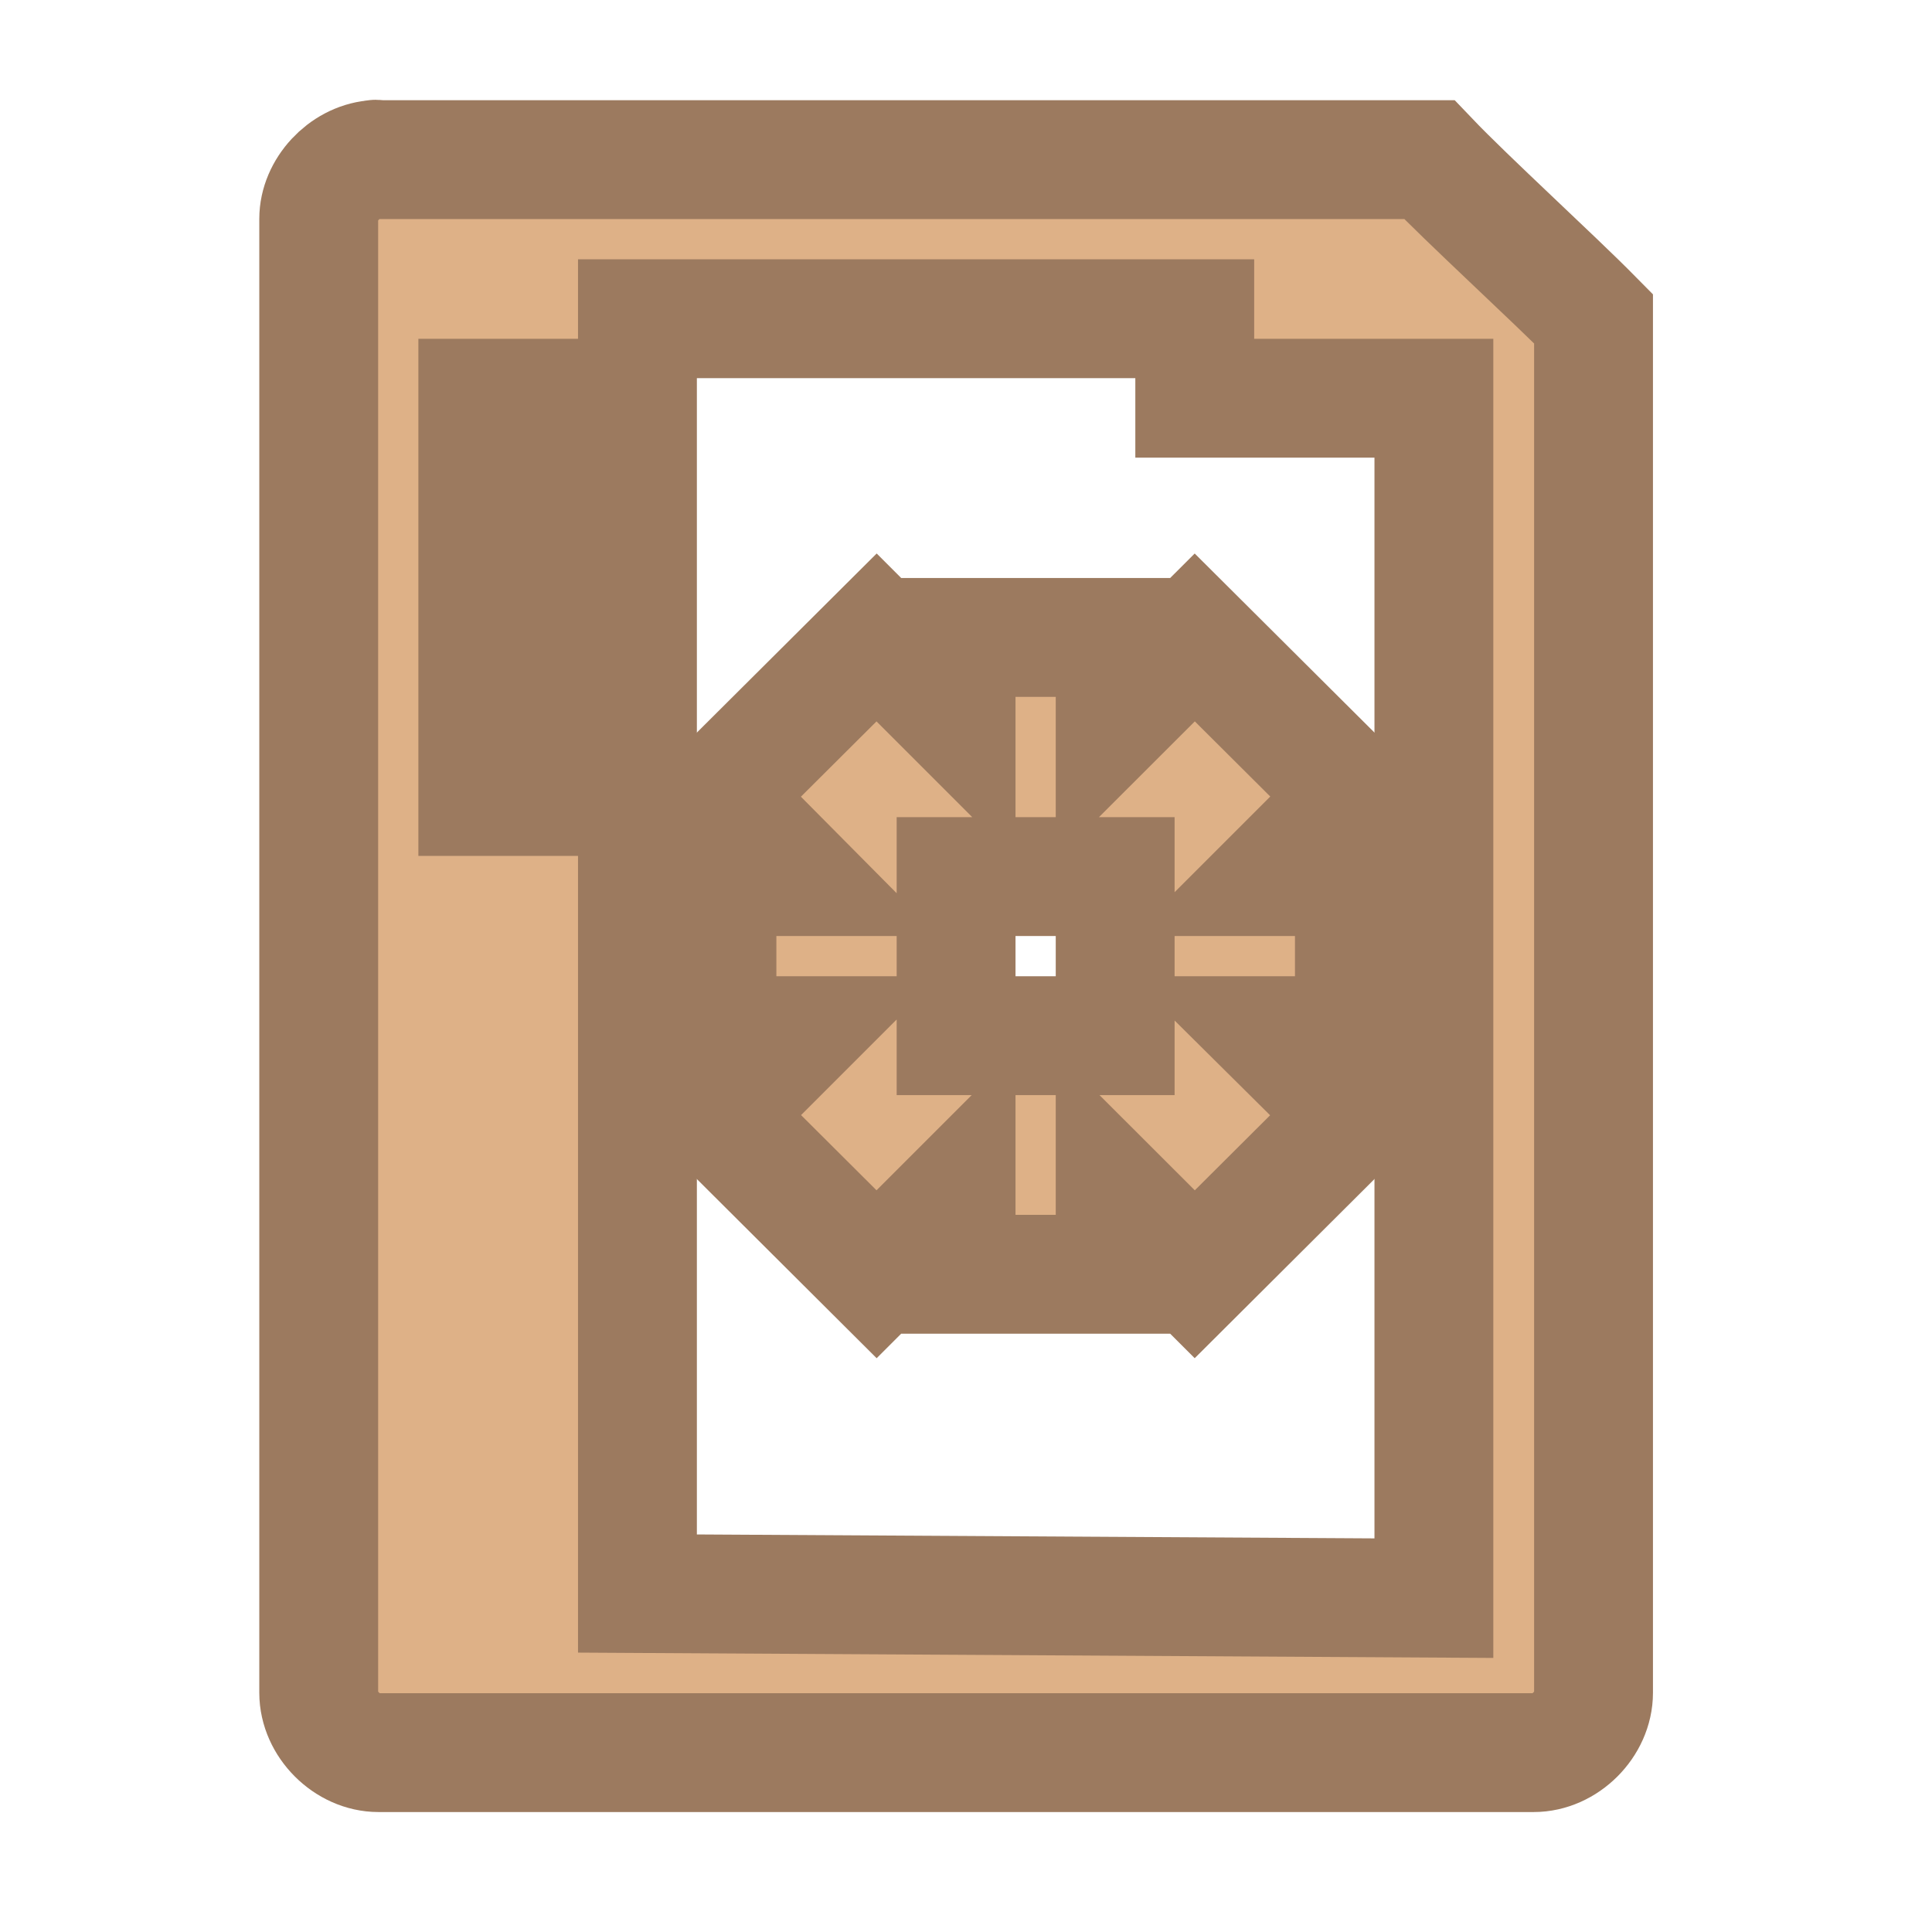
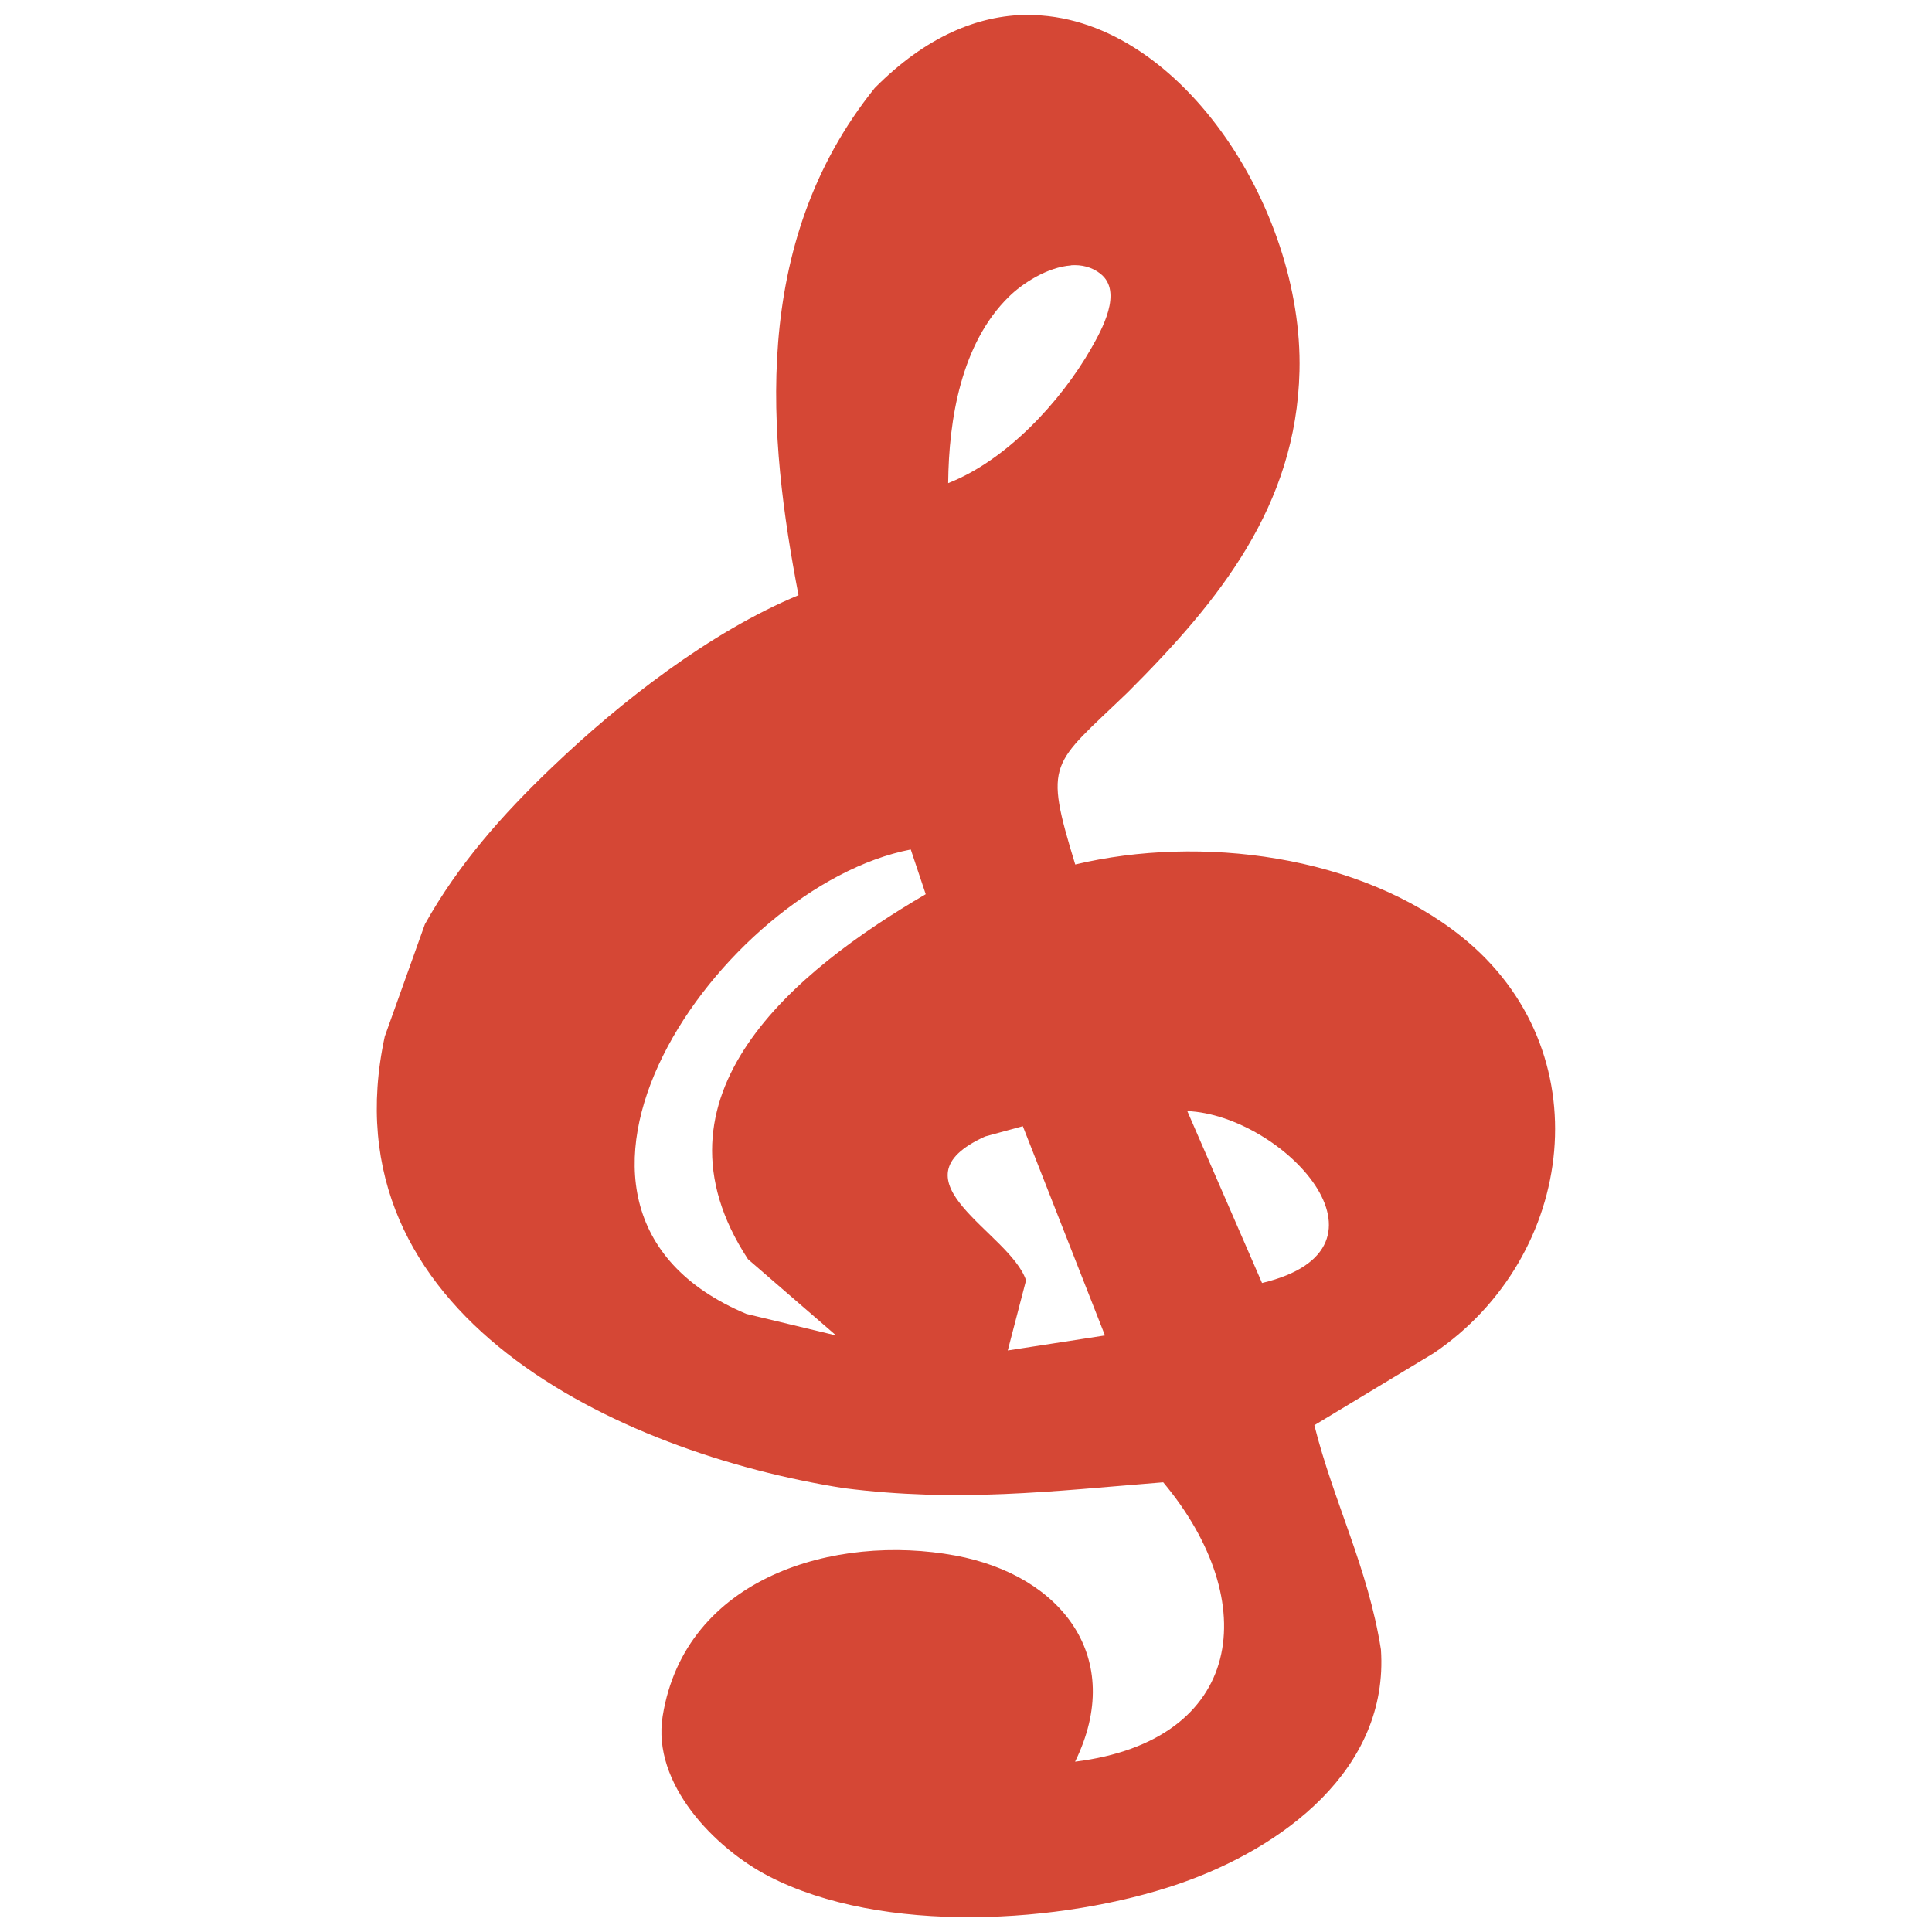
<svg xmlns="http://www.w3.org/2000/svg" width="16.25" height="16.25" viewBox="0 0 13 13">
-   <g style="fill:#deb187;stroke:#9c7a5f;stroke-width:1.492">
-     <path d="M 4.686 2.004 C 4.321 2.04 4.001 2.383 4.001 2.747 L 4.001 21.25 C 4.001 21.644 4.358 22.001 4.751 22.001 L 19.253 22.001 C 19.647 22.001 20.004 21.644 20.004 21.25 L 20.004 4.001 C 19.501 3.491 18.415 2.5 17.942 2.004 L 4.751 2.004 C 4.722 1.997 4.715 1.997 4.686 2.004 Z M 8.002 4.001 L 14.998 4.001 L 14.998 4.999 L 18 4.999 L 18 20.062 L 8.002 20.004 Z M 5.998 4.999 L 6.996 4.999 L 6.996 5.998 L 5.998 5.998 Z M 5.998 7.003 L 6.996 7.003 L 6.996 8.002 L 5.998 8.002 Z M 5.998 9 L 6.996 9 L 6.996 9.998 L 5.998 9.998 Z " transform="scale(.53602)" />
-     <path d="M 11.004 8.002 L 9 9.998 L 9.998 11.004 L 9 11.004 L 9 13.001 L 9.998 13.001 L 9 13.999 L 11.004 15.996 L 12.002 14.998 L 12.002 15.996 L 13.999 15.996 L 13.999 14.998 L 14.998 15.996 L 17.002 13.999 L 15.996 13.001 L 17.002 13.001 L 17.002 11.004 L 15.996 11.004 L 17.002 9.998 L 14.998 8.002 L 13.999 9 L 13.999 8.002 L 12.002 8.002 L 12.002 9 Z M 12.002 11.004 L 13.999 11.004 L 13.999 13.001 L 12.002 13.001 Z " transform="scale(.53602)" />
-   </g>
+   <path style="fill:#d54735" d="m 6.914,0.1 c -0.335,0.002 -0.686,0.147 -1.028,0.492 -0.848,1.055 -0.714,2.365 -0.513,3.413 -0.593,0.246 -1.199,0.717 -1.66,1.159 -0.332,0.317 -0.629,0.652 -0.854,1.055 l -0.27,0.755 c -0.406,1.875 1.571,2.8 3.086,3.039 0.77,0.098 1.393,0.022 2.152,-0.039 0.672,0.805 0.546,1.738 -0.593,1.88 0.342,-0.698 -0.089,-1.254 -0.805,-1.387 -0.81,-0.15 -1.819,0.145 -1.97,1.08 -0.074,0.456 0.351,0.889 0.712,1.077 0.764,0.396 1.974,0.324 2.767,0.05 0.689,-0.238 1.409,-0.767 1.354,-1.575 -0.087,-0.551 -0.318,-0.991 -0.448,-1.509 l 0.805,-0.486 c 0.959,-0.651 1.135,-2.04 0.186,-2.801 -0.688,-0.551 -1.756,-0.687 -2.6,-0.486 -0.214,-0.701 -0.162,-0.662 0.352,-1.157 0.616,-0.615 1.135,-1.254 1.157,-2.163 0.027,-1.107 -0.825,-2.401 -1.83,-2.396 z m 0.292,1.685 c 0.071,-0.005 0.142,0.011 0.2,0.058 0.151,0.121 0.007,0.377 -0.064,0.502 -0.206,0.36 -0.572,0.754 -0.962,0.906 0.004,-0.43 0.088,-0.939 0.407,-1.253 0.093,-0.092 0.262,-0.201 0.42,-0.212 z m -1.078,3.93 0.101,0.302 c -0.88,0.514 -1.916,1.357 -1.196,2.456 l 0.593,0.513 -0.604,-0.145 c -1.695,-0.713 -0.169,-2.879 1.107,-3.125 z m 1.861,1.761 c 0.641,0.028 1.488,0.922 0.503,1.157 l -0.503,-1.157 z m -1.107,0.101 0.553,1.409 -0.654,0.101 0.123,-0.472 c -0.108,-0.324 -0.933,-0.669 -0.275,-0.968 l 0.253,-0.069 z" />
</svg>
